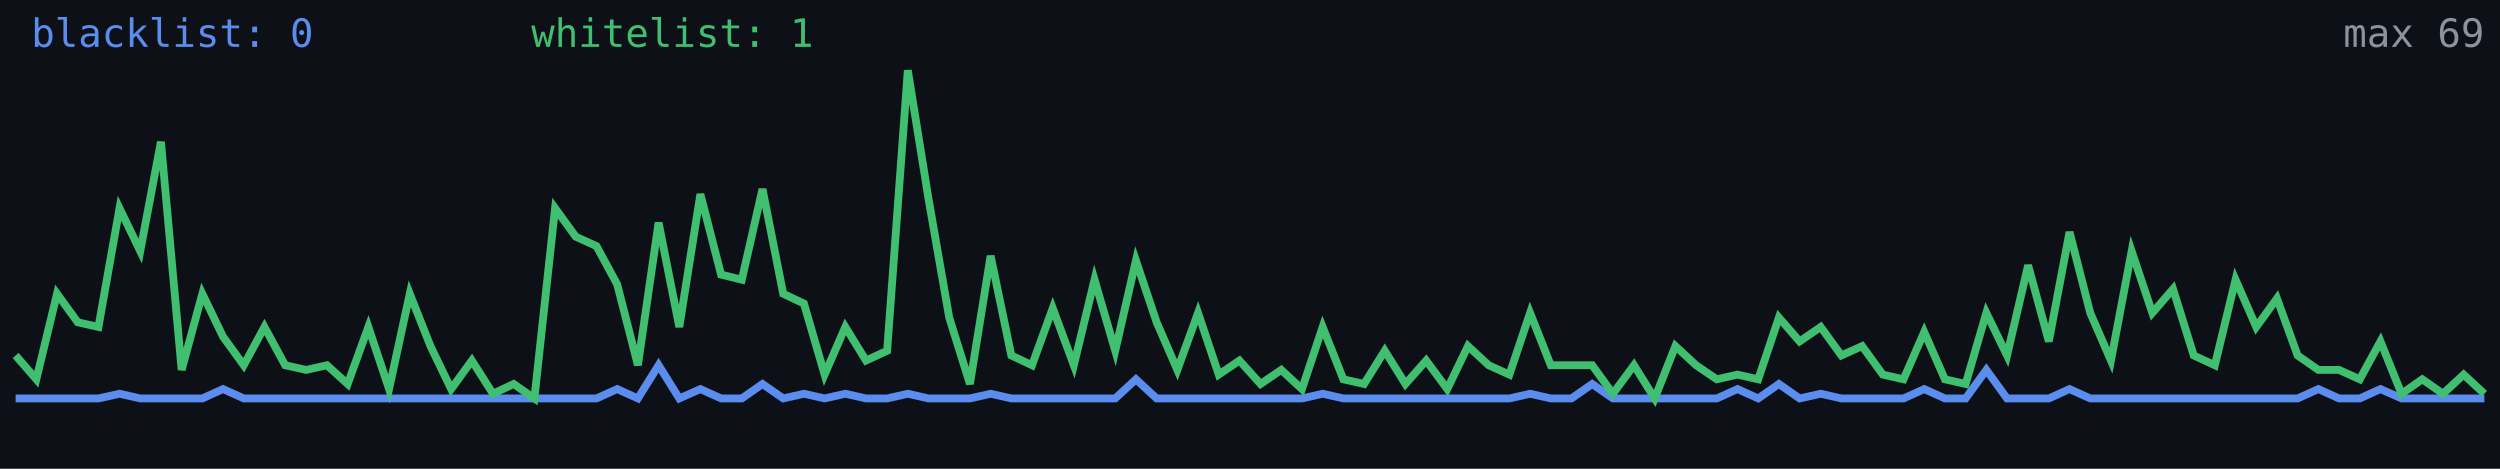
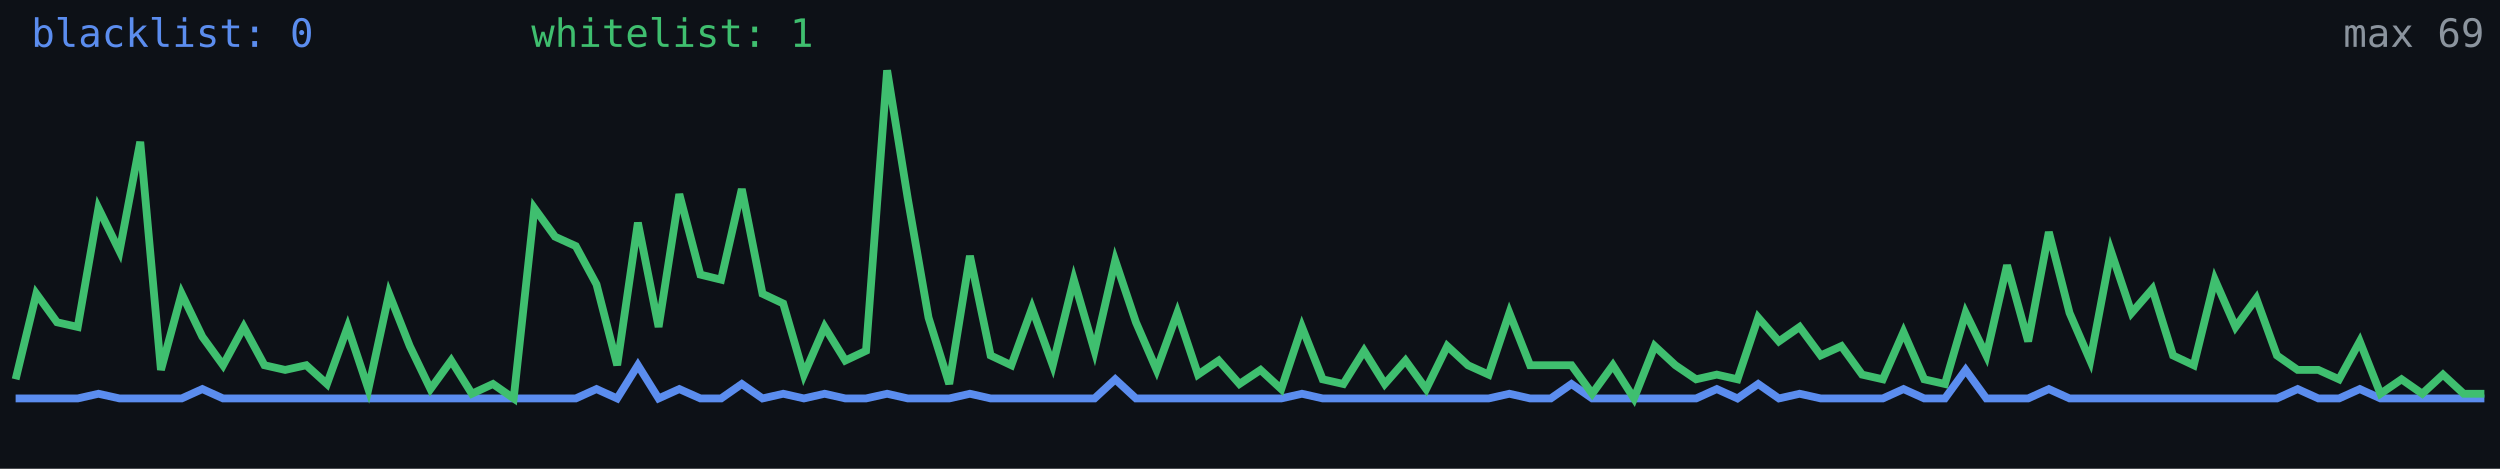
<svg xmlns="http://www.w3.org/2000/svg" width="640" height="120" viewBox="0 0 640 120" role="img" aria-label="Alive configs trend">
  <rect width="640" height="120" fill="#0d1117" />
-   <polyline fill="none" stroke="#5b8def" stroke-width="2" points="4.0,102.0 9.3,102.0 14.6,102.0 19.9,102.0 25.2,102.0 30.6,100.8 35.9,102.0 41.2,102.0 46.5,102.0 51.8,102.0 57.1,99.6 62.4,102.0 67.7,102.0 73.0,102.0 78.4,102.0 83.7,102.0 89.0,102.0 94.3,102.0 99.6,102.0 104.9,102.0 110.2,102.0 115.5,102.0 120.8,102.0 126.2,102.0 131.5,102.0 136.8,102.0 142.1,102.0 147.4,102.0 152.7,102.0 158.0,99.6 163.3,102.0 168.6,93.5 173.9,102.0 179.3,99.6 184.6,102.0 189.9,102.0 195.2,98.3 200.5,102.0 205.8,100.8 211.1,102.0 216.4,100.8 221.7,102.0 227.1,102.0 232.4,100.8 237.7,102.0 243.0,102.0 248.3,102.0 253.6,100.8 258.9,102.0 264.2,102.0 269.5,102.0 274.9,102.0 280.2,102.0 285.5,102.0 290.8,97.1 296.1,102.0 301.4,102.0 306.7,102.0 312.0,102.0 317.3,102.0 322.7,102.0 328.0,102.0 333.3,102.0 338.6,100.8 343.9,102.0 349.2,102.0 354.5,102.0 359.8,102.0 365.1,102.0 370.5,102.0 375.8,102.0 381.1,102.0 386.4,102.0 391.7,100.8 397.0,102.0 402.3,102.0 407.6,98.3 412.9,102.0 418.3,102.0 423.6,102.0 428.9,102.0 434.2,102.0 439.5,102.0 444.8,99.6 450.1,102.0 455.4,98.3 460.7,102.0 466.1,100.8 471.4,102.0 476.7,102.0 482.0,102.0 487.3,102.0 492.6,99.6 497.9,102.0 503.2,102.0 508.5,94.7 513.8,102.0 519.2,102.0 524.5,102.0 529.8,99.6 535.1,102.0 540.4,102.0 545.7,102.0 551.0,102.0 556.3,102.0 561.6,102.0 567.0,102.0 572.3,102.0 577.6,102.0 582.9,102.0 588.2,102.0 593.5,99.6 598.8,102.0 604.1,102.0 609.4,99.6 614.8,102.0 620.1,102.0 625.4,102.0 630.7,102.0 636.0,102.0" />
-   <polyline fill="none" stroke="#3fbf6f" stroke-width="2" points="4.0,91.0 9.3,97.1 14.6,75.2 19.9,82.5 25.2,83.7 30.6,53.3 35.9,64.3 41.2,36.3 46.5,94.7 51.8,75.2 57.1,86.2 62.4,93.5 67.7,83.7 73.0,93.5 78.4,94.7 83.7,93.5 89.0,98.3 94.3,83.7 99.6,99.6 104.9,75.2 110.2,88.6 115.5,99.6 120.8,92.3 126.2,100.8 131.5,98.3 136.8,102.0 142.1,53.3 147.4,60.6 152.7,63.0 158.0,72.8 163.3,93.5 168.6,57.0 173.9,83.7 179.3,49.7 184.6,70.3 189.9,71.6 195.2,48.4 200.5,75.2 205.8,77.7 211.1,95.9 216.4,83.7 221.7,92.3 227.1,89.8 232.4,18.0 237.7,50.9 243.0,81.3 248.3,98.3 253.6,65.5 258.9,91.0 264.2,93.5 269.5,78.9 274.9,93.5 280.2,71.6 285.5,89.8 290.8,66.7 296.1,82.5 301.4,94.7 306.7,80.1 312.0,95.9 317.3,92.3 322.7,98.3 328.0,94.7 333.3,99.6 338.6,83.7 343.9,97.1 349.2,98.3 354.5,89.8 359.8,98.3 365.1,92.3 370.5,99.6 375.8,88.6 381.1,93.5 386.4,95.9 391.7,80.1 397.0,93.5 402.3,93.5 407.6,93.5 412.9,100.8 418.3,93.5 423.6,102.0 428.9,88.6 434.2,93.5 439.5,97.1 444.8,95.9 450.1,97.1 455.4,81.3 460.7,87.4 466.1,83.7 471.4,91.0 476.7,88.6 482.0,95.9 487.3,97.1 492.6,85.0 497.9,97.1 503.2,98.3 508.5,80.1 513.8,91.0 519.2,67.9 524.5,87.4 529.8,59.4 535.1,80.1 540.4,92.3 545.7,64.3 551.0,80.1 556.3,74.0 561.6,91.0 567.0,93.5 572.3,71.6 577.6,83.7 582.9,76.4 588.2,91.0 593.5,94.7 598.8,94.7 604.1,97.1 609.4,87.4 614.8,100.8 620.1,97.1 625.4,100.8 630.7,95.9 636.0,100.8" />
+   <polyline fill="none" stroke="#5b8def" stroke-width="2" points="4.0,102.0 9.3,102.0 14.6,102.0 19.9,102.0 25.2,100.8 30.6,102.0 35.9,102.0 41.2,102.0 46.5,102.0 51.8,99.6 57.1,102.0 62.4,102.0 67.7,102.0 73.0,102.0 78.4,102.0 83.7,102.0 89.0,102.0 94.3,102.0 99.6,102.0 104.9,102.0 110.2,102.0 115.5,102.0 120.8,102.0 126.2,102.0 131.5,102.0 136.8,102.0 142.1,102.0 147.4,102.0 152.7,99.6 158.0,102.0 163.3,93.5 168.6,102.0 173.9,99.6 179.3,102.0 184.6,102.0 189.9,98.3 195.2,102.0 200.5,100.8 205.8,102.0 211.1,100.8 216.4,102.0 221.7,102.0 227.1,100.8 232.4,102.0 237.7,102.0 243.0,102.0 248.3,100.8 253.6,102.0 258.9,102.0 264.2,102.0 269.5,102.0 274.9,102.0 280.2,102.0 285.5,97.1 290.8,102.0 296.1,102.0 301.4,102.0 306.7,102.0 312.0,102.0 317.3,102.0 322.7,102.0 328.0,102.0 333.3,100.8 338.6,102.0 343.9,102.0 349.2,102.0 354.5,102.0 359.8,102.0 365.1,102.0 370.5,102.0 375.8,102.0 381.1,102.0 386.4,100.8 391.7,102.0 397.0,102.0 402.3,98.3 407.6,102.0 412.9,102.0 418.3,102.0 423.6,102.0 428.9,102.0 434.2,102.0 439.5,99.6 444.8,102.0 450.1,98.3 455.4,102.0 460.7,100.8 466.1,102.0 471.4,102.0 476.7,102.0 482.0,102.0 487.3,99.6 492.6,102.0 497.9,102.0 503.2,94.7 508.5,102.0 513.8,102.0 519.2,102.0 524.5,99.6 529.8,102.0 535.1,102.0 540.4,102.0 545.7,102.0 551.0,102.0 556.3,102.0 561.6,102.0 567.0,102.0 572.3,102.0 577.6,102.0 582.9,102.0 588.2,99.6 593.5,102.0 598.8,102.0 604.1,99.6 609.4,102.0 614.8,102.0 620.1,102.0 625.4,102.0 630.7,102.0 636.0,102.0" />
+   <polyline fill="none" stroke="#3fbf6f" stroke-width="2" points="4.0,97.1 9.3,75.2 14.6,82.5 19.9,83.7 25.2,53.3 30.6,64.3 35.9,36.3 41.2,94.7 46.5,75.2 51.8,86.2 57.1,93.5 62.4,83.7 67.7,93.5 73.0,94.7 78.4,93.5 83.7,98.3 89.0,83.7 94.3,99.6 99.6,75.2 104.9,88.6 110.2,99.6 115.5,92.3 120.8,100.8 126.2,98.3 131.5,102.0 136.8,53.3 142.1,60.6 147.4,63.0 152.7,72.8 158.0,93.5 163.3,57.0 168.6,83.7 173.9,49.7 179.3,70.3 184.6,71.6 189.9,48.4 195.2,75.2 200.5,77.7 205.8,95.9 211.1,83.7 216.4,92.3 221.7,89.8 227.1,18.0 232.4,50.9 237.7,81.3 243.0,98.3 248.3,65.5 253.6,91.0 258.9,93.5 264.2,78.9 269.5,93.5 274.9,71.6 280.2,89.8 285.5,66.7 290.8,82.5 296.1,94.7 301.4,80.1 306.7,95.9 312.0,92.3 317.3,98.3 322.7,94.7 328.0,99.6 333.3,83.7 338.6,97.1 343.9,98.3 349.2,89.8 354.5,98.3 359.8,92.3 365.1,99.6 370.5,88.6 375.8,93.5 381.1,95.9 386.4,80.1 391.7,93.5 397.0,93.5 402.3,93.5 407.6,100.8 412.9,93.5 418.3,102.0 423.6,88.6 428.9,93.5 434.2,97.1 439.5,95.9 444.8,97.1 450.1,81.3 455.4,87.4 460.7,83.7 466.1,91.0 471.4,88.6 476.7,95.9 482.0,97.1 487.3,85.0 492.6,97.1 497.9,98.3 503.2,80.1 508.5,91.0 513.8,67.9 519.2,87.4 524.5,59.4 529.8,80.1 535.1,92.3 540.4,64.3 545.7,80.1 551.0,74.0 556.3,91.0 561.6,93.5 567.0,71.6 572.3,83.7 577.6,76.4 582.9,91.0 588.2,94.7 593.5,94.7 598.8,97.1 604.1,87.4 609.4,100.8 614.8,97.1 620.1,100.8 625.4,95.9 630.7,100.8 636.0,100.8" />
  <text x="8" y="12" fill="#5b8def" font-size="10" font-family="monospace">blacklist: 0</text>
  <text x="136" y="12" fill="#3fbf6f" font-size="10" font-family="monospace">whitelist: 1</text>
  <text x="636" y="12" fill="#8b949e" font-size="10" text-anchor="end" font-family="monospace">max 69</text>
</svg>
